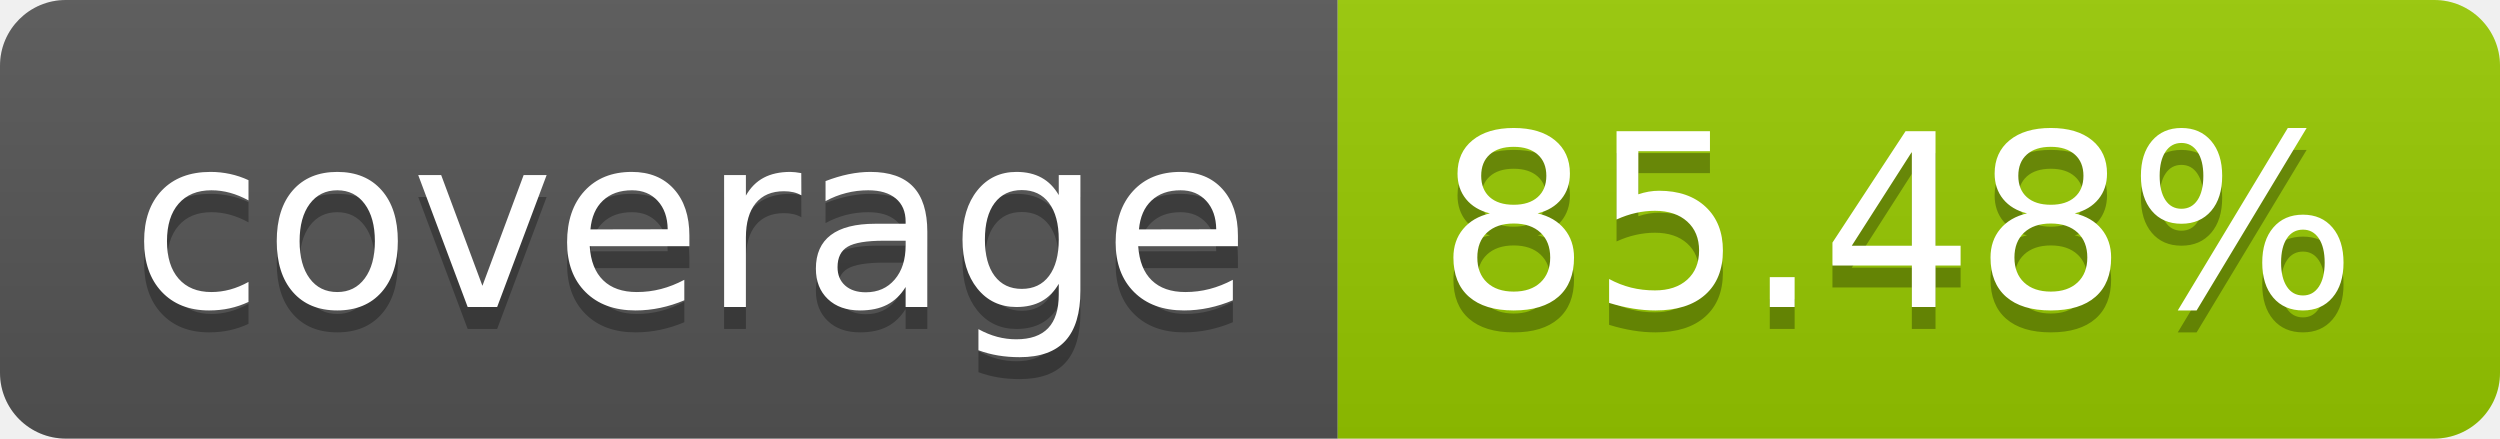
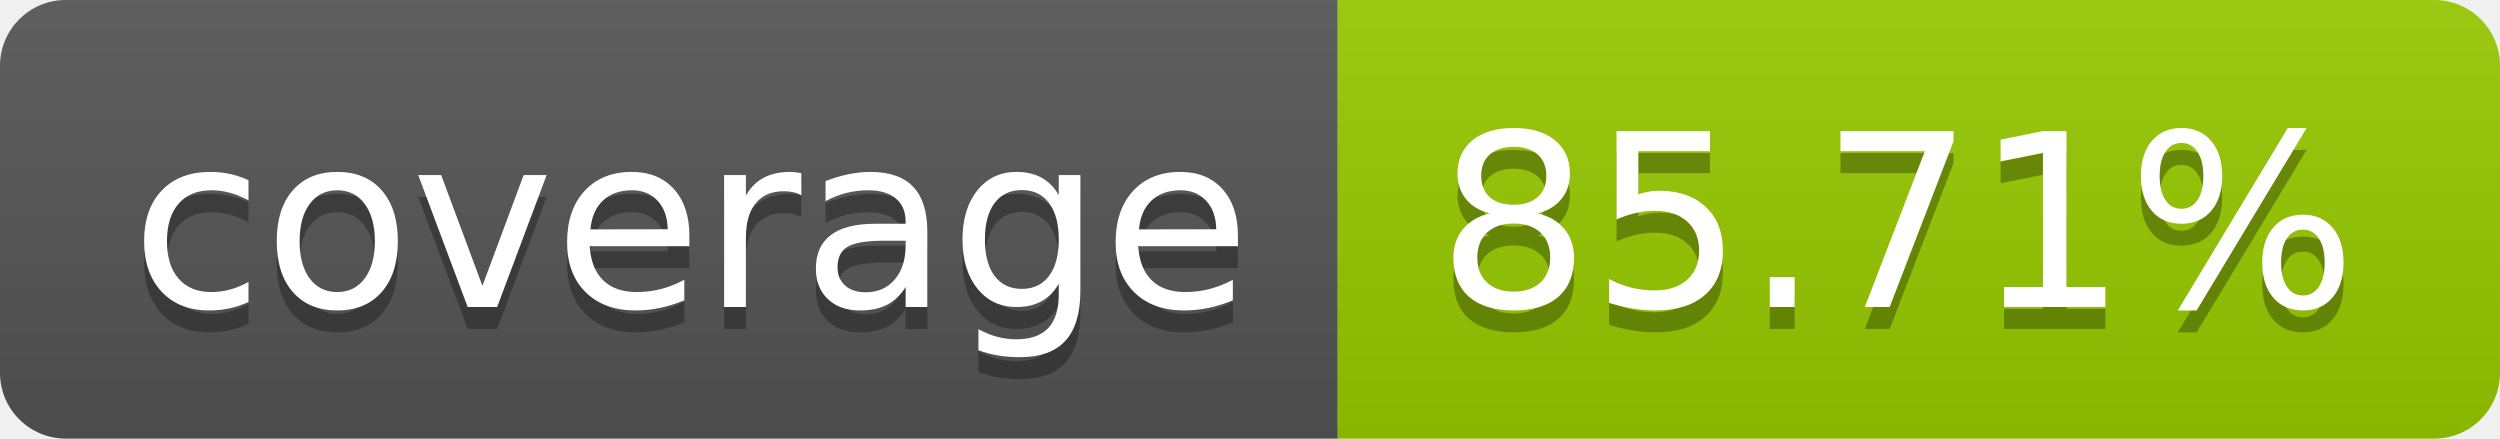
- <svg xmlns="http://www.w3.org/2000/svg" width="114" height="20" role="img" aria-label="coverage: 85.48%">
+ <svg xmlns="http://www.w3.org/2000/svg" width="114" height="20" role="img" aria-label="coverage: 85.71%">
  <linearGradient id="s" x2="0" y2="100%">
    <stop offset="0" stop-color="#bbb" stop-opacity=".1" />
    <stop offset="1" stop-opacity=".1" />
  </linearGradient>
  <clipPath id="r">
    <rect width="114" height="20" rx="3" fill="#fff" />
  </clipPath>
  <g clip-path="url(#r)">
    <rect width="61" height="20" fill="#555" />
    <rect x="61" width="53" height="20" fill="#97ca00" />
    <rect width="114" height="20" fill="url(#s)" />
  </g>
  <g fill="#fff" text-anchor="middle" font-family="Verdana,Geneva,DejaVu Sans,sans-serif" text-rendering="geometricPrecision" font-size="110">
    <text aria-hidden="true" x="315" y="150" fill="#010101" fill-opacity=".3" transform="scale(.1)" textLength="510">coverage</text>
    <text x="315" y="140" transform="scale(.1)" fill="#fff" textLength="510">coverage</text>
-     <text aria-hidden="true" x="865" y="150" fill="#010101" fill-opacity=".3" transform="scale(.1)" textLength="430">85.48%</text>
-     <text x="865" y="140" transform="scale(.1)" fill="#fff" textLength="430">85.48%</text>
+     <text aria-hidden="true" x="865" y="150" fill="#010101" fill-opacity=".3" transform="scale(.1)" textLength="430">85.71%</text>
+     <text x="865" y="140" transform="scale(.1)" fill="#fff" textLength="430">85.71%</text>
  </g>
</svg>
